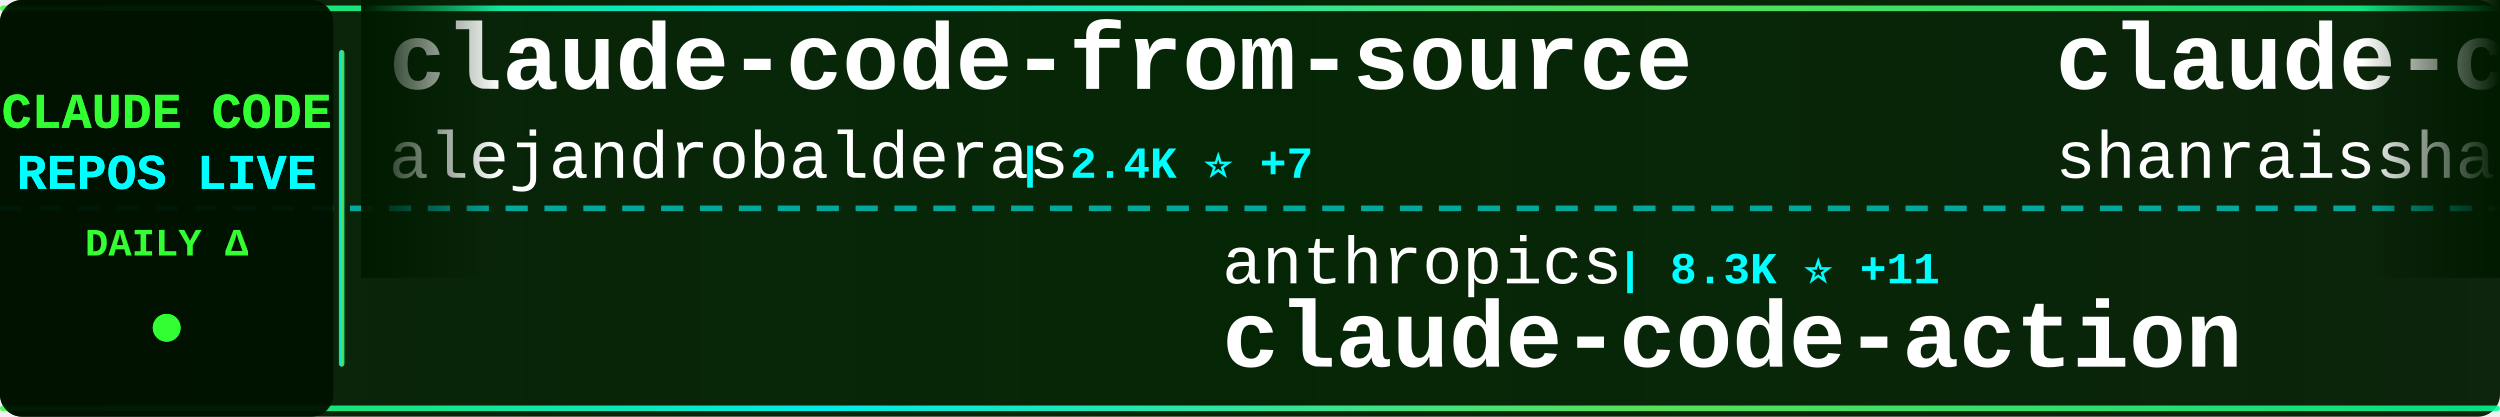
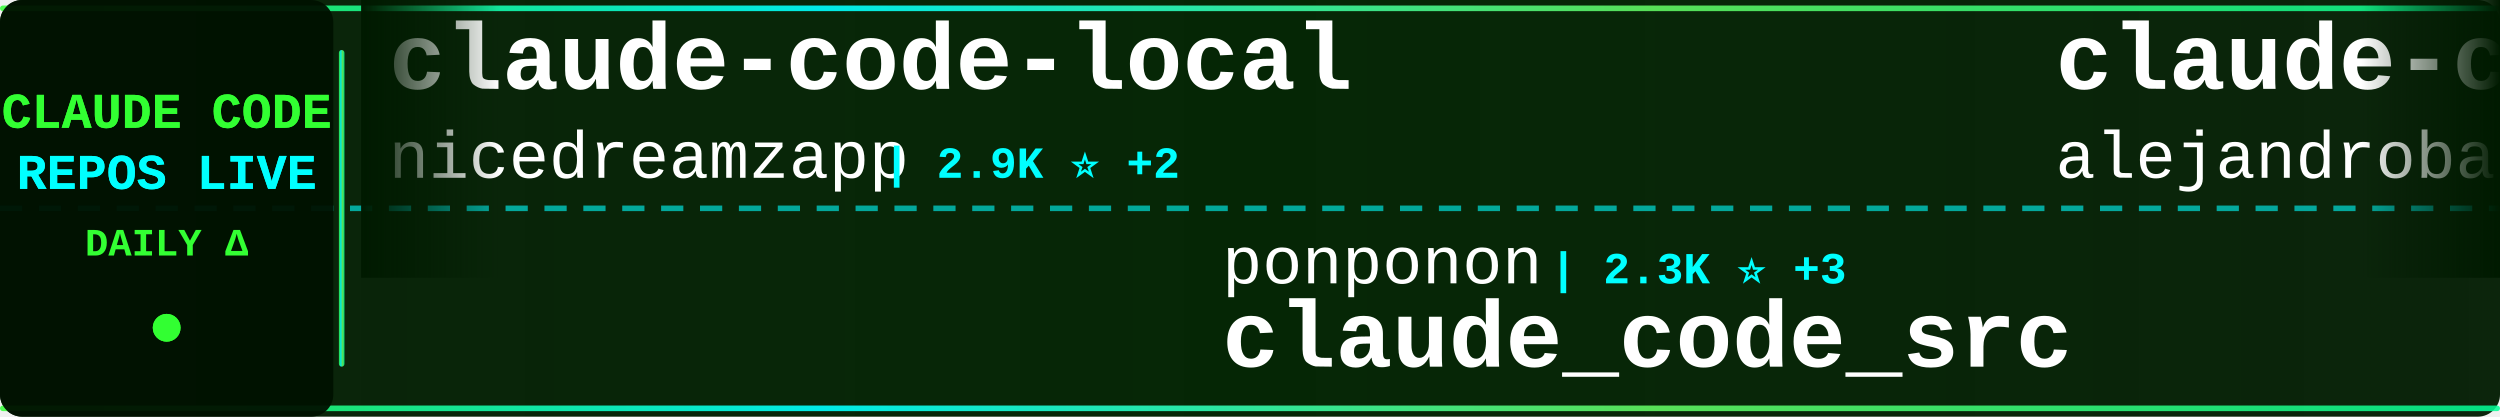
<svg xmlns="http://www.w3.org/2000/svg" width="900" height="150">
  <defs>
    <linearGradient id="tickerBg" x1="0%" y1="0%" x2="100%" y2="0%">
      <stop offset="0%" style="stop-color:#001a00;stop-opacity:0.95" />
      <stop offset="50%" style="stop-color:#002200;stop-opacity:0.98" />
      <stop offset="100%" style="stop-color:#001a00;stop-opacity:0.95" />
    </linearGradient>
    <linearGradient id="borderGrad" x1="0%" y1="0%" x2="100%" y2="0%">
      <stop offset="0%" style="stop-color:#33ff33;stop-opacity:0.85">
        <animate attributeName="stop-opacity" values="0.85;1;0.85" dur="2s" repeatCount="indefinite" />
      </stop>
      <stop offset="33%" style="stop-color:#00ffff;stop-opacity:0.9">
        <animate attributeName="stop-opacity" values="0.9;1;0.9" dur="2.2s" repeatCount="indefinite" />
      </stop>
      <stop offset="66%" style="stop-color:#66ff66;stop-opacity:0.85">
        <animate attributeName="stop-opacity" values="0.85;1;0.85" dur="1.8s" repeatCount="indefinite" />
      </stop>
      <stop offset="100%" style="stop-color:#00ff99;stop-opacity:0.85">
        <animate attributeName="stop-opacity" values="0.85;1;0.85" dur="2s" repeatCount="indefinite" />
      </stop>
    </linearGradient>
    <filter id="textGlow">
      <feGaussianBlur stdDeviation="0.1" result="coloredBlur" />
      <feMerge>
        <feMergeNode in="coloredBlur" />
        <feMergeNode in="SourceGraphic" />
      </feMerge>
    </filter>
    <filter id="metricGlow">
      <feGaussianBlur stdDeviation="0.2" result="coloredBlur" />
      <feMerge>
        <feMergeNode in="coloredBlur" />
        <feMergeNode in="SourceGraphic" />
      </feMerge>
    </filter>
    <linearGradient id="leftFade" x1="0%" y1="0%" x2="100%" y2="0%">
      <stop offset="0%" style="stop-color:#001a00;stop-opacity:1" />
      <stop offset="100%" style="stop-color:#001a00;stop-opacity:0" />
    </linearGradient>
    <linearGradient id="rightFade" x1="0%" y1="0%" x2="100%" y2="0%">
      <stop offset="0%" style="stop-color:#001a00;stop-opacity:0" />
      <stop offset="100%" style="stop-color:#001a00;stop-opacity:1" />
    </linearGradient>
  </defs>
  <rect width="900" height="150" fill="url(#tickerBg)" rx="8" />
  <rect x="0" y="2" width="900" height="2" fill="url(#borderGrad)" rx="1" />
  <rect x="0" y="146" width="900" height="2" fill="url(#borderGrad)" rx="1" />
  <line x1="0" y1="75" x2="900" y2="75" stroke="#00ffff" stroke-width="2" stroke-dasharray="8 6" opacity="0.6" />
  <rect x="0" y="0" width="120" height="150" fill="#001100" opacity="0.95" rx="8" />
  <text x="60" y="46" font-family="'Courier New', monospace" font-size="18" font-weight="bold" fill="#33ff33" text-anchor="middle" filter="url(#textGlow)">
    CLAUDE CODE
  </text>
  <text x="60" y="68" font-family="'Courier New', monospace" font-size="18" font-weight="bold" fill="#00ffff" text-anchor="middle" filter="url(#textGlow)">
    REPOS LIVE
  </text>
  <text x="60" y="92" font-family="'Courier New', monospace" font-size="14" font-weight="bold" fill="#33ff33" text-anchor="middle">
    DAILY Δ
  </text>
  <circle cx="60" cy="118" r="5" fill="#33ff33" filter="url(#metricGlow)">
    <animate attributeName="r" values="4;6;4" dur="1.5s" repeatCount="indefinite" />
    <animate attributeName="opacity" values="0.6;1;0.6" dur="1.5s" repeatCount="indefinite" />
  </circle>
  <rect x="122" y="18" width="2" height="114" fill="url(#borderGrad)" rx="1" />
  <clipPath id="tickerClip">
    <rect x="130" y="0" width="770" height="150" />
  </clipPath>
  <g clip-path="url(#tickerClip)">
    <g id="tickerItems">
      <animateTransform attributeName="transform" attributeType="XML" type="translate" from="0 0" to="-3000 0" dur="54s" repeatCount="indefinite" />
      <g transform="translate(0, 0)">
+         <text x="140" y="32" font-family="'Courier New', monospace" font-size="34" font-weight="bold" fill="#ffffff">claude-code-local</text>
+         <text x="140" y="64" font-family="'Courier New', monospace" font-size="24" font-weight="normal" fill="#ffffff" opacity="1.0">nicedreamzapp</text>
+         <text x="318" y="64" font-family="'Courier New', monospace" font-size="16" font-weight="bold" fill="#00ffff"> | 2.9K ⭐ +2</text>
+       </g>
+       <g transform="translate(300, 0)">
+         <text x="140" y="102" font-family="'Courier New', monospace" font-size="24" font-weight="normal" fill="#ffffff" opacity="1.0">ponponon</text>
+         <text x="258" y="102" font-family="'Courier New', monospace" font-size="16" font-weight="bold" fill="#00ffff"> | 2.3K ⭐ +3</text>
+         <text x="140" y="132" font-family="'Courier New', monospace" font-size="34" font-weight="bold" fill="#ffffff">claude_code_src</text>
+       </g>
+       <g transform="translate(600, 0)">
        <text x="140" y="32" font-family="'Courier New', monospace" font-size="34" font-weight="bold" fill="#ffffff">claude-code-from-source</text>
        <text x="140" y="64" font-family="'Courier New', monospace" font-size="24" font-weight="normal" fill="#ffffff" opacity="1.0">alejandrobalderas</text>
        <text x="366" y="64" font-family="'Courier New', monospace" font-size="16" font-weight="bold" fill="#00ffff"> | 2.4K ⭐ +7</text>
      </g>
-       <g transform="translate(300, 0)">
-         <text x="140" y="102" font-family="'Courier New', monospace" font-size="24" font-weight="normal" fill="#ffffff" opacity="1.0">anthropics</text>
-         <text x="282" y="102" font-family="'Courier New', monospace" font-size="16" font-weight="bold" fill="#00ffff"> | 8.3K ⭐ +11</text>
-         <text x="140" y="132" font-family="'Courier New', monospace" font-size="34" font-weight="bold" fill="#ffffff">claude-code-action</text>
-       </g>
-       <g transform="translate(600, 0)">
-         <text x="140" y="32" font-family="'Courier New', monospace" font-size="34" font-weight="bold" fill="#ffffff">claude-code-best-practic...</text>
-         <text x="140" y="64" font-family="'Courier New', monospace" font-size="24" font-weight="normal" fill="#ffffff" opacity="1.0">shanraisshan</text>
-         <text x="306" y="64" font-family="'Courier New', monospace" font-size="16" font-weight="bold" fill="#00ffff"> | 62.1K ⭐ +83</text>
-       </g>
      <g transform="translate(900, 0)">
-         <text x="140" y="102" font-family="'Courier New', monospace" font-size="24" font-weight="normal" fill="#ffffff" opacity="1.0">Donchitos</text>
-         <text x="270" y="102" font-family="'Courier New', monospace" font-size="16" font-weight="bold" fill="#00ffff"> | 22.7K ⭐ +43</text>
-         <text x="140" y="132" font-family="'Courier New', monospace" font-size="34" font-weight="bold" fill="#ffffff">Claude-Code-Game-Studios</text>
+         <text x="140" y="102" font-family="'Courier New', monospace" font-size="24" font-weight="normal" fill="#ffffff" opacity="1.0">1rgs</text>
+         <text x="210" y="102" font-family="'Courier New', monospace" font-size="16" font-weight="bold" fill="#00ffff"> | 3.7K ⭐ +3</text>
+         <text x="140" y="132" font-family="'Courier New', monospace" font-size="34" font-weight="bold" fill="#ffffff">claude-code-proxy</text>
      </g>
      <g transform="translate(1200, 0)">
+         <text x="140" y="32" font-family="'Courier New', monospace" font-size="34" font-weight="bold" fill="#ffffff">claude-code</text>
+         <text x="140" y="64" font-family="'Courier New', monospace" font-size="24" font-weight="normal" fill="#ffffff" opacity="1.0">claude-code-best</text>
+         <text x="354" y="64" font-family="'Courier New', monospace" font-size="16" font-weight="bold" fill="#00ffff"> | 20.9K ⭐ +58</text>
+       </g>
+       <g transform="translate(1500, 0)">
+         <text x="140" y="102" font-family="'Courier New', monospace" font-size="24" font-weight="normal" fill="#ffffff" opacity="1.0">SeemSeam</text>
+         <text x="258" y="102" font-family="'Courier New', monospace" font-size="16" font-weight="bold" fill="#00ffff"> | 3.2K ⭐ +15</text>
+         <text x="140" y="132" font-family="'Courier New', monospace" font-size="34" font-weight="bold" fill="#ffffff">claude_codex_bridge</text>
+       </g>
+       <g transform="translate(1800, 0)">
        <text x="140" y="32" font-family="'Courier New', monospace" font-size="34" font-weight="bold" fill="#ffffff">claude-code</text>
        <text x="140" y="64" font-family="'Courier New', monospace" font-size="24" font-weight="normal" fill="#ffffff" opacity="1.0">Onewon</text>
        <text x="234" y="64" font-family="'Courier New', monospace" font-size="16" font-weight="bold" fill="#00ffff"> | 183 ⭐</text>
      </g>
-       <g transform="translate(1500, 0)">
-         <text x="140" y="102" font-family="'Courier New', monospace" font-size="24" font-weight="normal" fill="#ffffff" opacity="1.0">ChinaSiro</text>
-         <text x="270" y="102" font-family="'Courier New', monospace" font-size="16" font-weight="bold" fill="#00ffff"> | 9.5K ⭐ +3</text>
-         <text x="140" y="132" font-family="'Courier New', monospace" font-size="34" font-weight="bold" fill="#ffffff">claude-code-sourcemap</text>
-       </g>
-       <g transform="translate(1800, 0)">
-         <text x="140" y="32" font-family="'Courier New', monospace" font-size="34" font-weight="bold" fill="#ffffff">claude-code-router</text>
-         <text x="140" y="64" font-family="'Courier New', monospace" font-size="24" font-weight="normal" fill="#ffffff" opacity="1.0">musistudio</text>
-         <text x="282" y="64" font-family="'Courier New', monospace" font-size="16" font-weight="bold" fill="#00ffff"> | 35.6K ⭐ +26</text>
-       </g>
      <g transform="translate(2100, 0)">
-         <text x="140" y="102" font-family="'Courier New', monospace" font-size="24" font-weight="normal" fill="#ffffff" opacity="1.0">Yuyz0112</text>
-         <text x="258" y="102" font-family="'Courier New', monospace" font-size="16" font-weight="bold" fill="#00ffff"> | 2.4K ⭐</text>
-         <text x="140" y="132" font-family="'Courier New', monospace" font-size="34" font-weight="bold" fill="#ffffff">claude-code-reverse</text>
+         <text x="140" y="102" font-family="'Courier New', monospace" font-size="24" font-weight="normal" fill="#ffffff" opacity="1.0">zstmfhy</text>
+         <text x="246" y="102" font-family="'Courier New', monospace" font-size="16" font-weight="bold" fill="#00ffff"> | 190 ⭐</text>
+         <text x="140" y="132" font-family="'Courier New', monospace" font-size="34" font-weight="bold" fill="#ffffff">Claude-code</text>
      </g>
      <g transform="translate(2400, 0)">
-         <text x="140" y="32" font-family="'Courier New', monospace" font-size="34" font-weight="bold" fill="#ffffff">pi-vs-claude-code</text>
-         <text x="140" y="64" font-family="'Courier New', monospace" font-size="24" font-weight="normal" fill="#ffffff" opacity="1.0">disler</text>
-         <text x="234" y="64" font-family="'Courier New', monospace" font-size="16" font-weight="bold" fill="#00ffff"> | 1.5K ⭐ +6</text>
+         <text x="140" y="32" font-family="'Courier New', monospace" font-size="34" font-weight="bold" fill="#ffffff">claude-code-source-build</text>
+         <text x="140" y="64" font-family="'Courier New', monospace" font-size="24" font-weight="normal" fill="#ffffff" opacity="1.0">andrew-kramer-inno</text>
+         <text x="378" y="64" font-family="'Courier New', monospace" font-size="16" font-weight="bold" fill="#00ffff"> | 593 ⭐</text>
      </g>
      <g transform="translate(2700, 0)">
-         <text x="140" y="102" font-family="'Courier New', monospace" font-size="24" font-weight="normal" fill="#ffffff" opacity="1.0">luyao618</text>
-         <text x="258" y="102" font-family="'Courier New', monospace" font-size="16" font-weight="bold" fill="#00ffff"> | 1.6K ⭐ +3</text>
-         <text x="140" y="132" font-family="'Courier New', monospace" font-size="34" font-weight="bold" fill="#ffffff">Claude-Code-Source-Study</text>
+         <text x="140" y="102" font-family="'Courier New', monospace" font-size="24" font-weight="normal" fill="#ffffff" opacity="1.0">pengchengneo</text>
+         <text x="306" y="102" font-family="'Courier New', monospace" font-size="16" font-weight="bold" fill="#00ffff"> | 1.6K ⭐ +6</text>
+         <text x="140" y="132" font-family="'Courier New', monospace" font-size="34" font-weight="bold" fill="#ffffff">Claude-Code</text>
      </g>
      <g transform="translate(3000, 0)">
+         <text x="140" y="32" font-family="'Courier New', monospace" font-size="34" font-weight="bold" fill="#ffffff">claude-code-local</text>
+         <text x="140" y="64" font-family="'Courier New', monospace" font-size="24" font-weight="normal" fill="#ffffff" opacity="1.0">nicedreamzapp</text>
+         <text x="318" y="64" font-family="'Courier New', monospace" font-size="16" font-weight="bold" fill="#00ffff"> | 2.9K ⭐ +2</text>
+       </g>
+       <g transform="translate(3300, 0)">
+         <text x="140" y="102" font-family="'Courier New', monospace" font-size="24" font-weight="normal" fill="#ffffff" opacity="1.0">ponponon</text>
+         <text x="258" y="102" font-family="'Courier New', monospace" font-size="16" font-weight="bold" fill="#00ffff"> | 2.3K ⭐ +3</text>
+         <text x="140" y="132" font-family="'Courier New', monospace" font-size="34" font-weight="bold" fill="#ffffff">claude_code_src</text>
+       </g>
+       <g transform="translate(3600, 0)">
        <text x="140" y="32" font-family="'Courier New', monospace" font-size="34" font-weight="bold" fill="#ffffff">claude-code-from-source</text>
        <text x="140" y="64" font-family="'Courier New', monospace" font-size="24" font-weight="normal" fill="#ffffff" opacity="1.0">alejandrobalderas</text>
        <text x="366" y="64" font-family="'Courier New', monospace" font-size="16" font-weight="bold" fill="#00ffff"> | 2.4K ⭐ +7</text>
      </g>
-       <g transform="translate(3300, 0)">
-         <text x="140" y="102" font-family="'Courier New', monospace" font-size="24" font-weight="normal" fill="#ffffff" opacity="1.0">anthropics</text>
-         <text x="282" y="102" font-family="'Courier New', monospace" font-size="16" font-weight="bold" fill="#00ffff"> | 8.3K ⭐ +11</text>
-         <text x="140" y="132" font-family="'Courier New', monospace" font-size="34" font-weight="bold" fill="#ffffff">claude-code-action</text>
-       </g>
-       <g transform="translate(3600, 0)">
-         <text x="140" y="32" font-family="'Courier New', monospace" font-size="34" font-weight="bold" fill="#ffffff">claude-code-best-practic...</text>
-         <text x="140" y="64" font-family="'Courier New', monospace" font-size="24" font-weight="normal" fill="#ffffff" opacity="1.0">shanraisshan</text>
-         <text x="306" y="64" font-family="'Courier New', monospace" font-size="16" font-weight="bold" fill="#00ffff"> | 62.1K ⭐ +83</text>
-       </g>
      <g transform="translate(3900, 0)">
-         <text x="140" y="102" font-family="'Courier New', monospace" font-size="24" font-weight="normal" fill="#ffffff" opacity="1.0">Donchitos</text>
-         <text x="270" y="102" font-family="'Courier New', monospace" font-size="16" font-weight="bold" fill="#00ffff"> | 22.7K ⭐ +43</text>
-         <text x="140" y="132" font-family="'Courier New', monospace" font-size="34" font-weight="bold" fill="#ffffff">Claude-Code-Game-Studios</text>
+         <text x="140" y="102" font-family="'Courier New', monospace" font-size="24" font-weight="normal" fill="#ffffff" opacity="1.0">1rgs</text>
+         <text x="210" y="102" font-family="'Courier New', monospace" font-size="16" font-weight="bold" fill="#00ffff"> | 3.7K ⭐ +3</text>
+         <text x="140" y="132" font-family="'Courier New', monospace" font-size="34" font-weight="bold" fill="#ffffff">claude-code-proxy</text>
      </g>
    </g>
  </g>
  <rect x="130" y="0" width="50" height="100" fill="url(#leftFade)" />
  <rect x="850" y="0" width="50" height="100" fill="url(#rightFade)" />
</svg>
